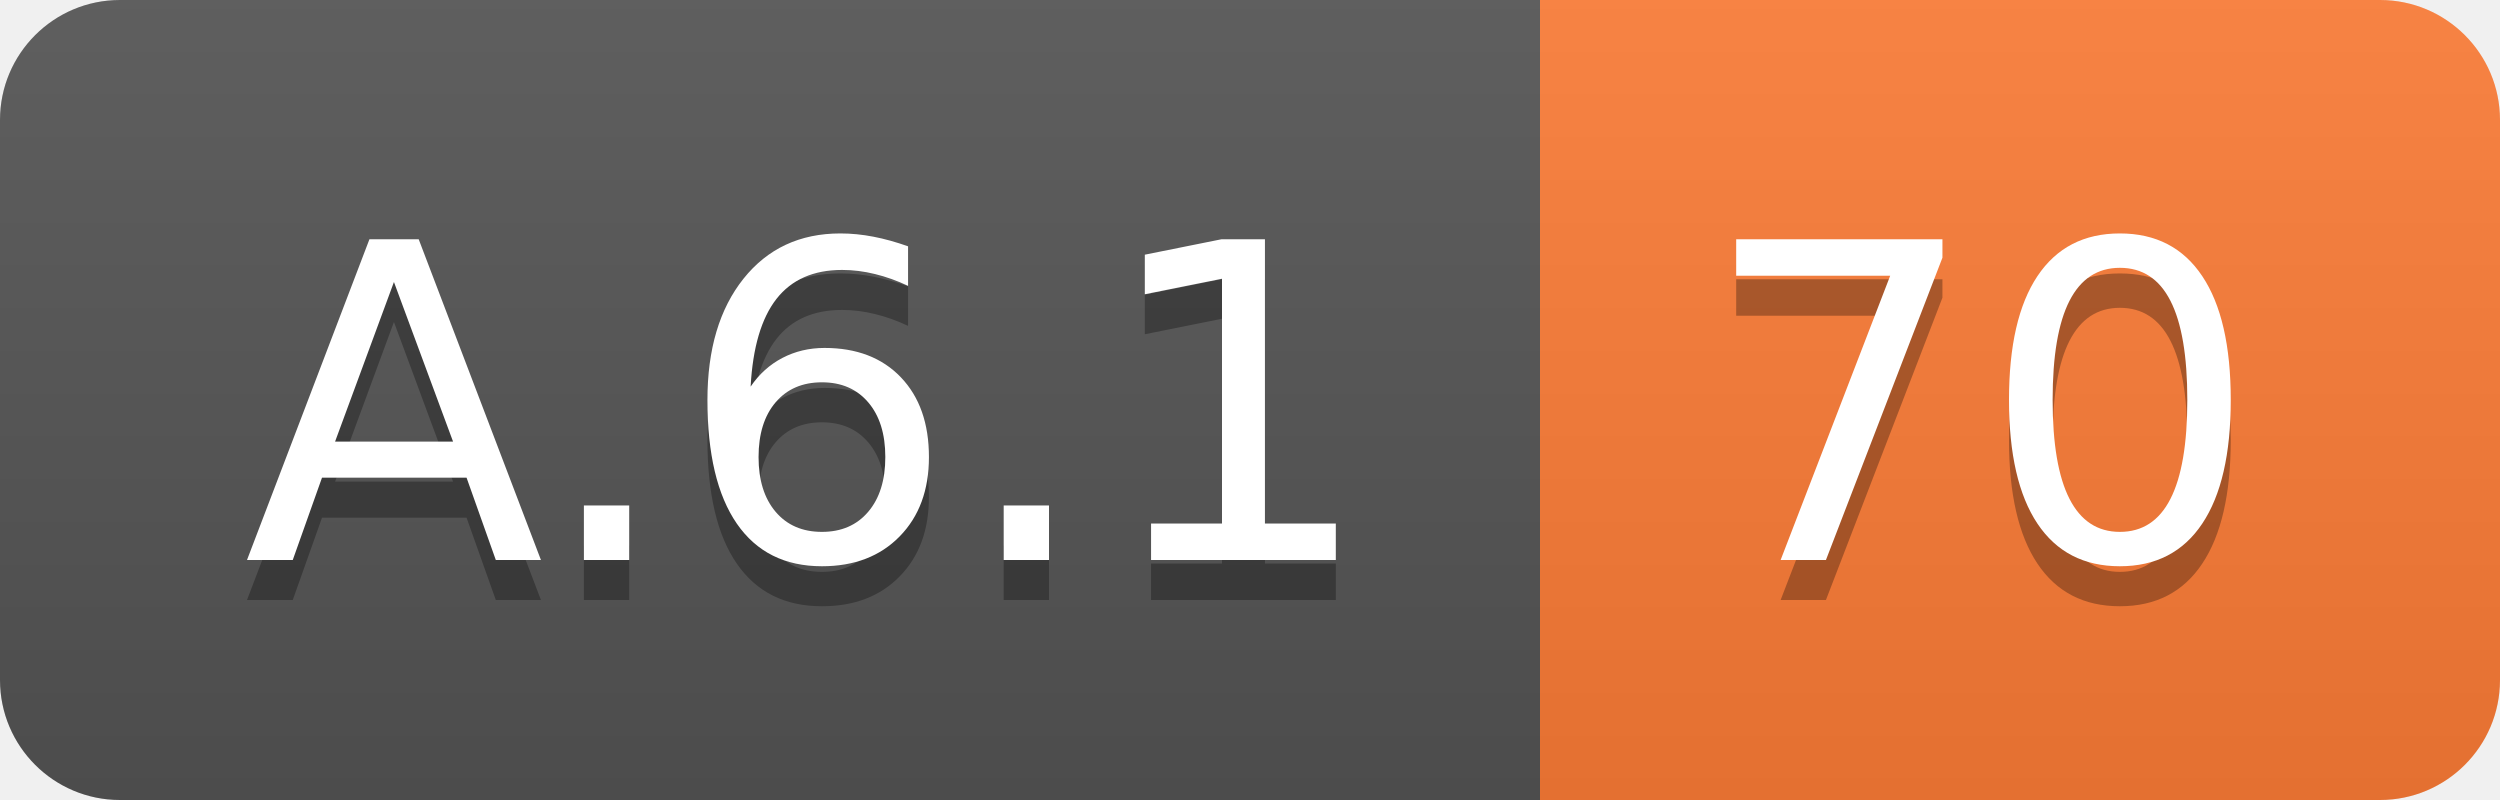
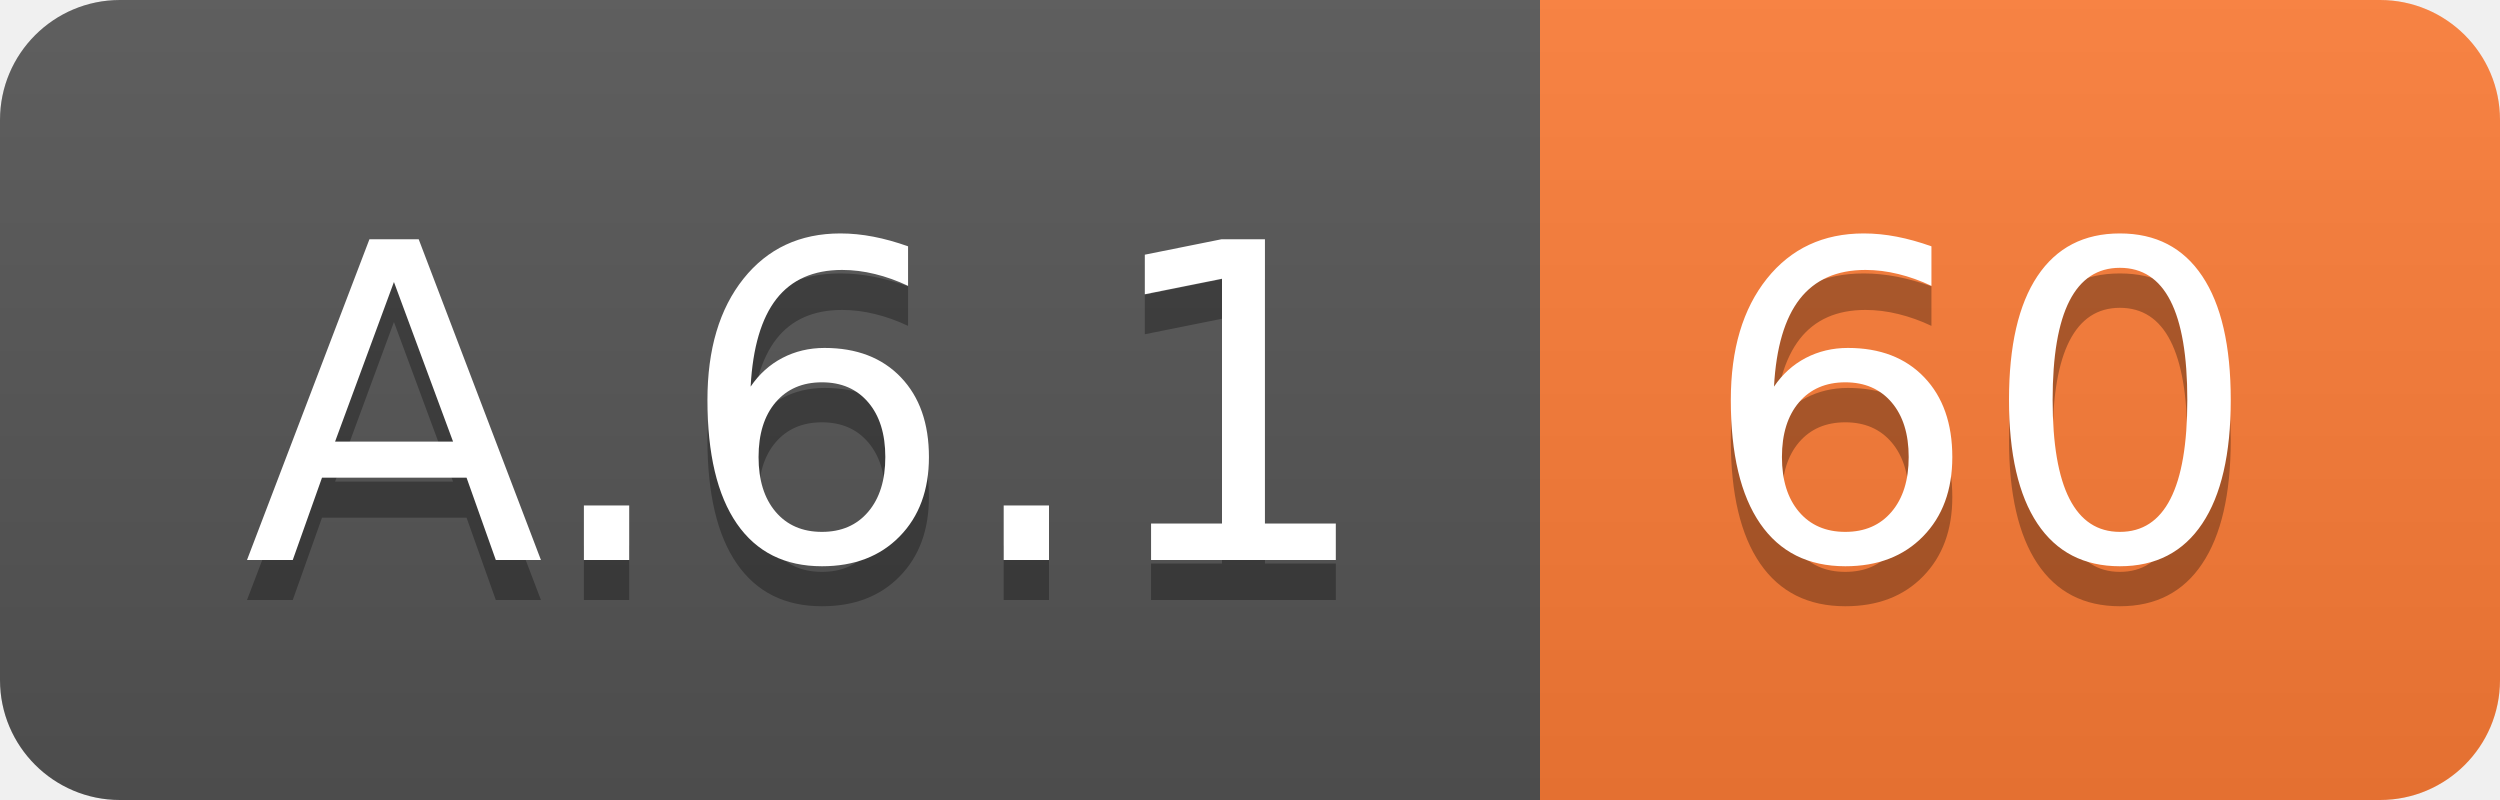
<svg xmlns="http://www.w3.org/2000/svg" width="62.5" height="20">
  <linearGradient id="smooth" x2="0" y2="100%">
    <stop offset="0" stop-color="#bbb" stop-opacity=".1" />
    <stop offset="1" stop-opacity=".1" />
  </linearGradient>
  <clipPath id="round">
    <rect width="62.5" height="20" rx="3" fill="#fff" />
  </clipPath>
  <g clip-path="url(#round)">
    <rect width="38.5" height="20" fill="#555" />
    <rect x="38.5" width="24.0" height="20" fill="#fe7d37" />
    <rect width="62.5" height="20" fill="url(#smooth)" />
  </g>
  <g fill="#fff" text-anchor="middle" font-family="DejaVu Sans,Verdana,Geneva,sans-serif" font-size="110">
    <text x="202.5" y="150" fill="#010101" fill-opacity=".3" transform="scale(0.1)" textLength="285.0" lengthAdjust="spacing">A.6.1</text>
    <text x="202.5" y="140" transform="scale(0.1)" textLength="285.0" lengthAdjust="spacing">A.6.1</text>
-     <text x="495.0" y="150" fill="#010101" fill-opacity=".3" transform="scale(0.1)" textLength="140.0" lengthAdjust="spacing">70</text>
-     <text x="495.0" y="140" transform="scale(0.1)" textLength="140.0" lengthAdjust="spacing">70</text>
+     <text x="495.0" y="150" fill="#010101" fill-opacity=".3" transform="scale(0.1)" textLength="140.0" lengthAdjust="spacing">60</text>
+     <text x="495.0" y="140" transform="scale(0.1)" textLength="140.0" lengthAdjust="spacing">60</text>
  </g>
</svg>
